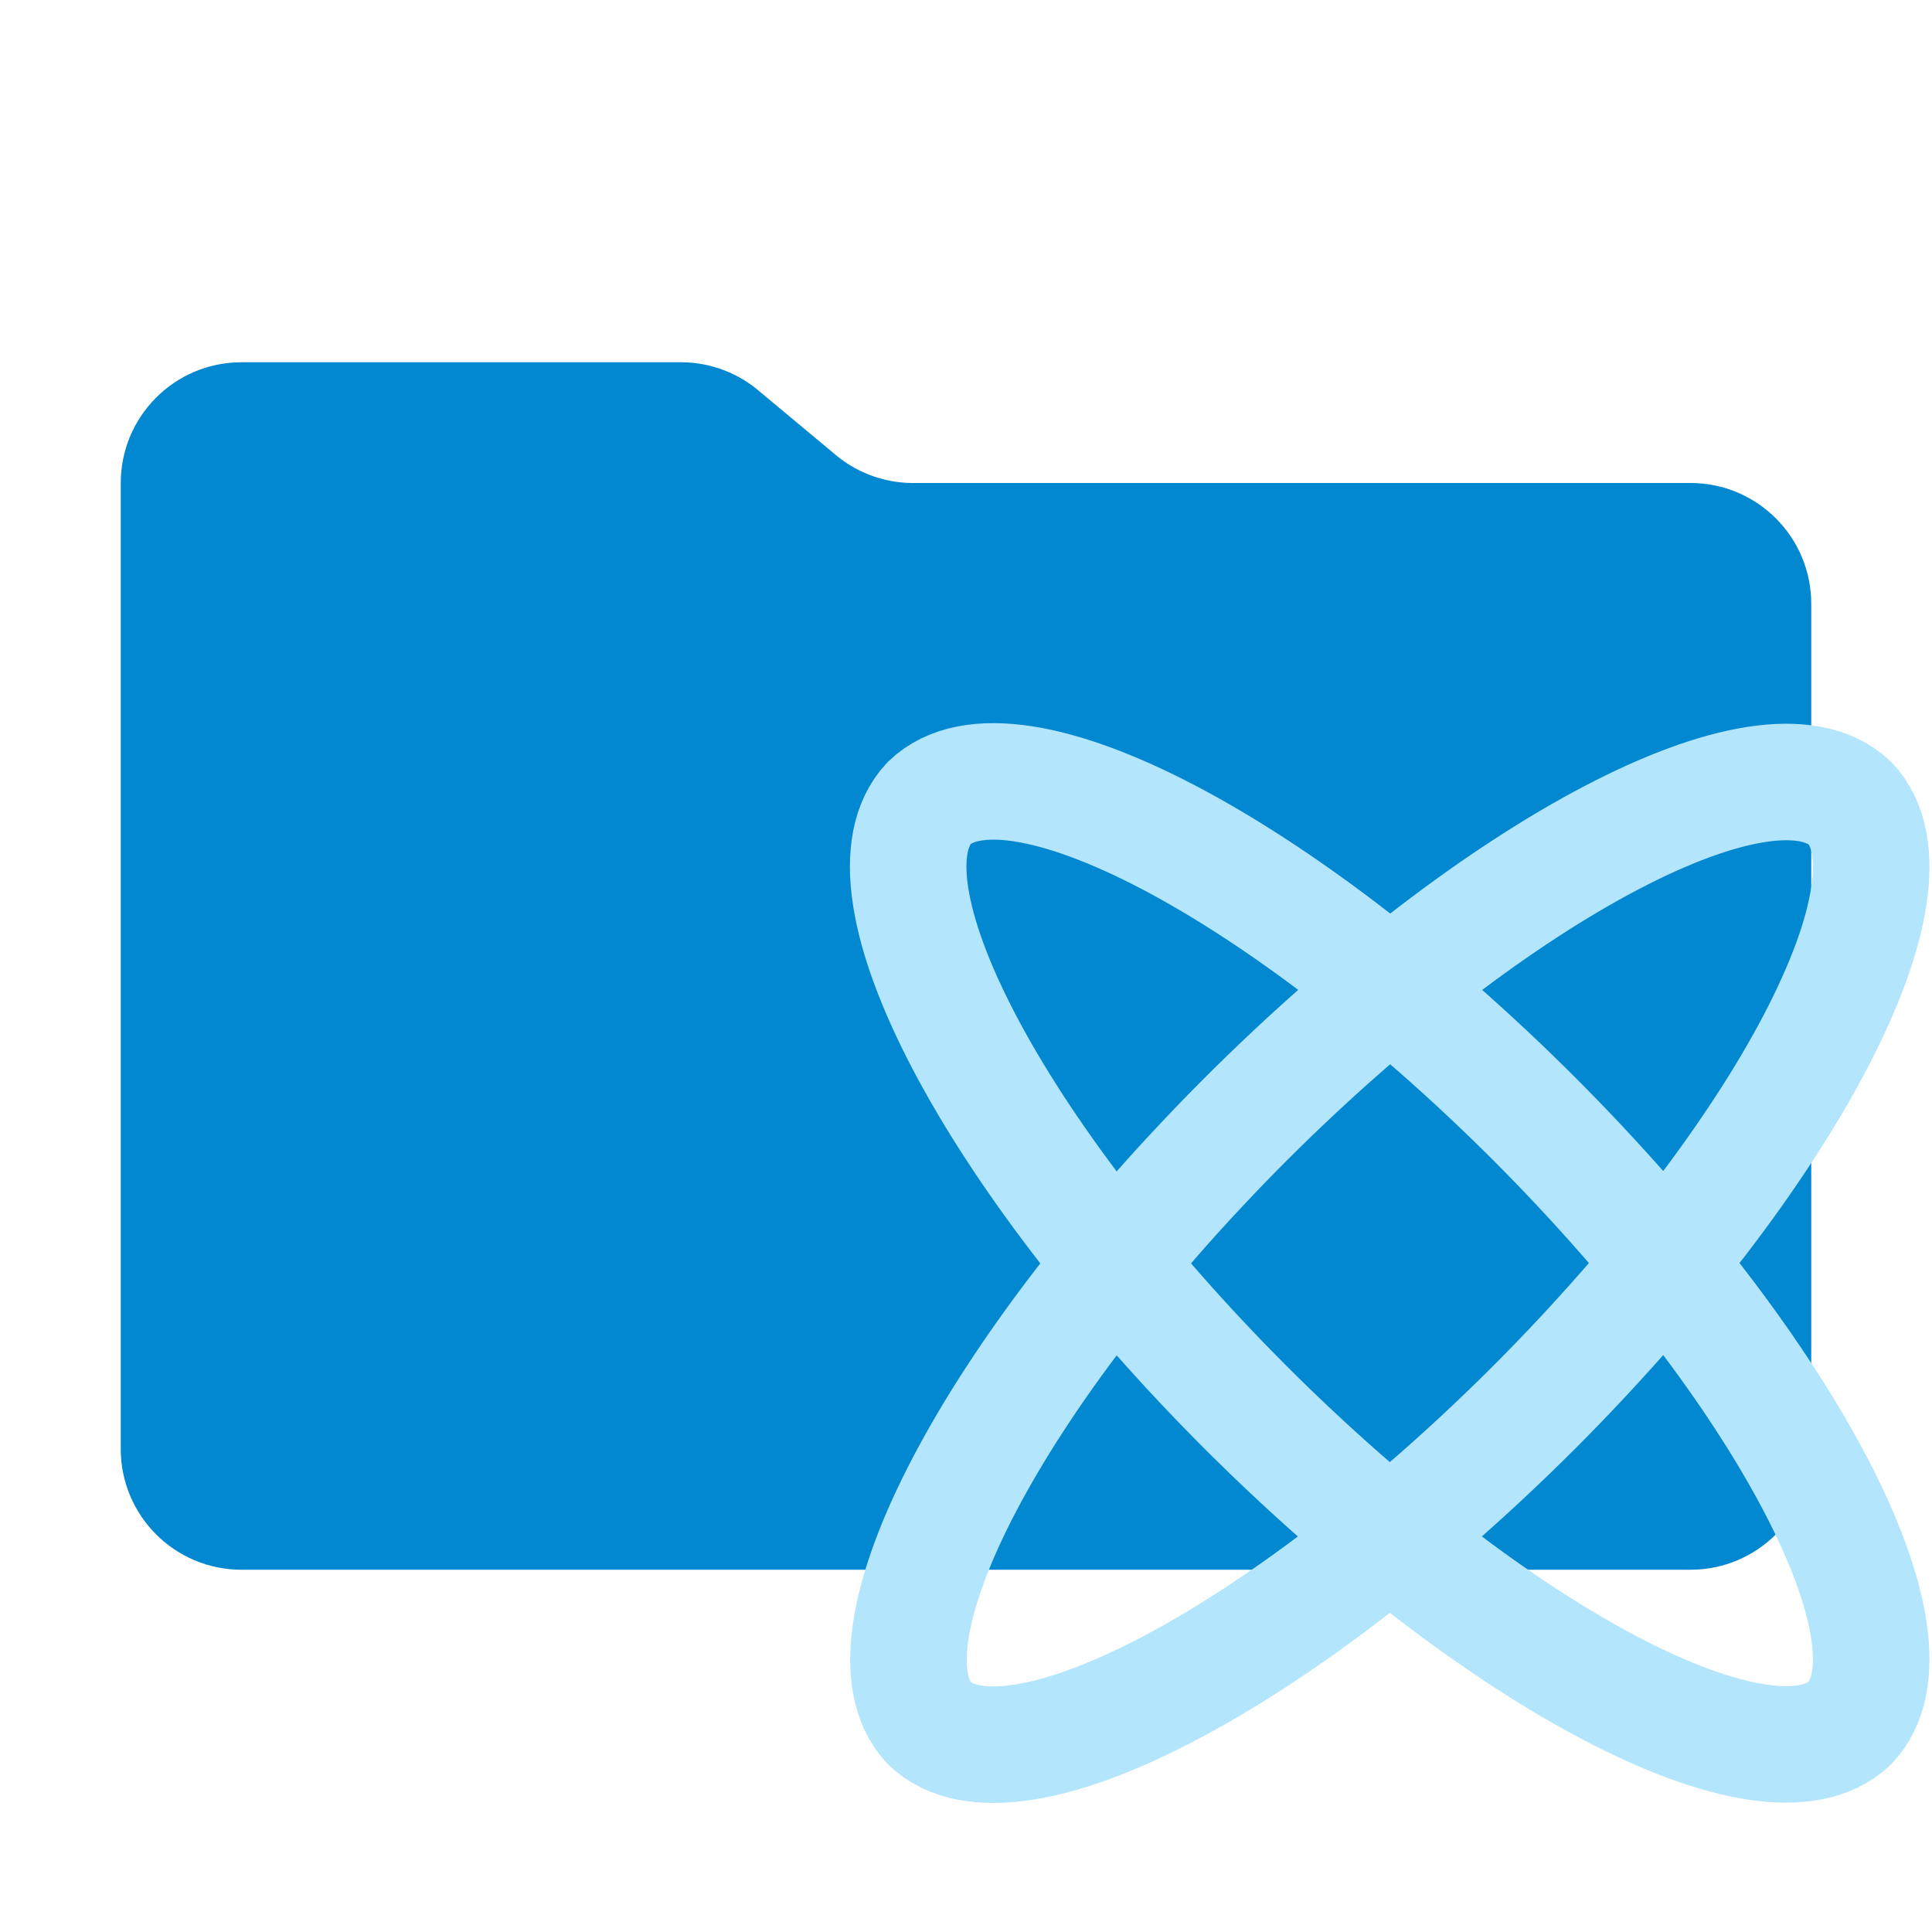
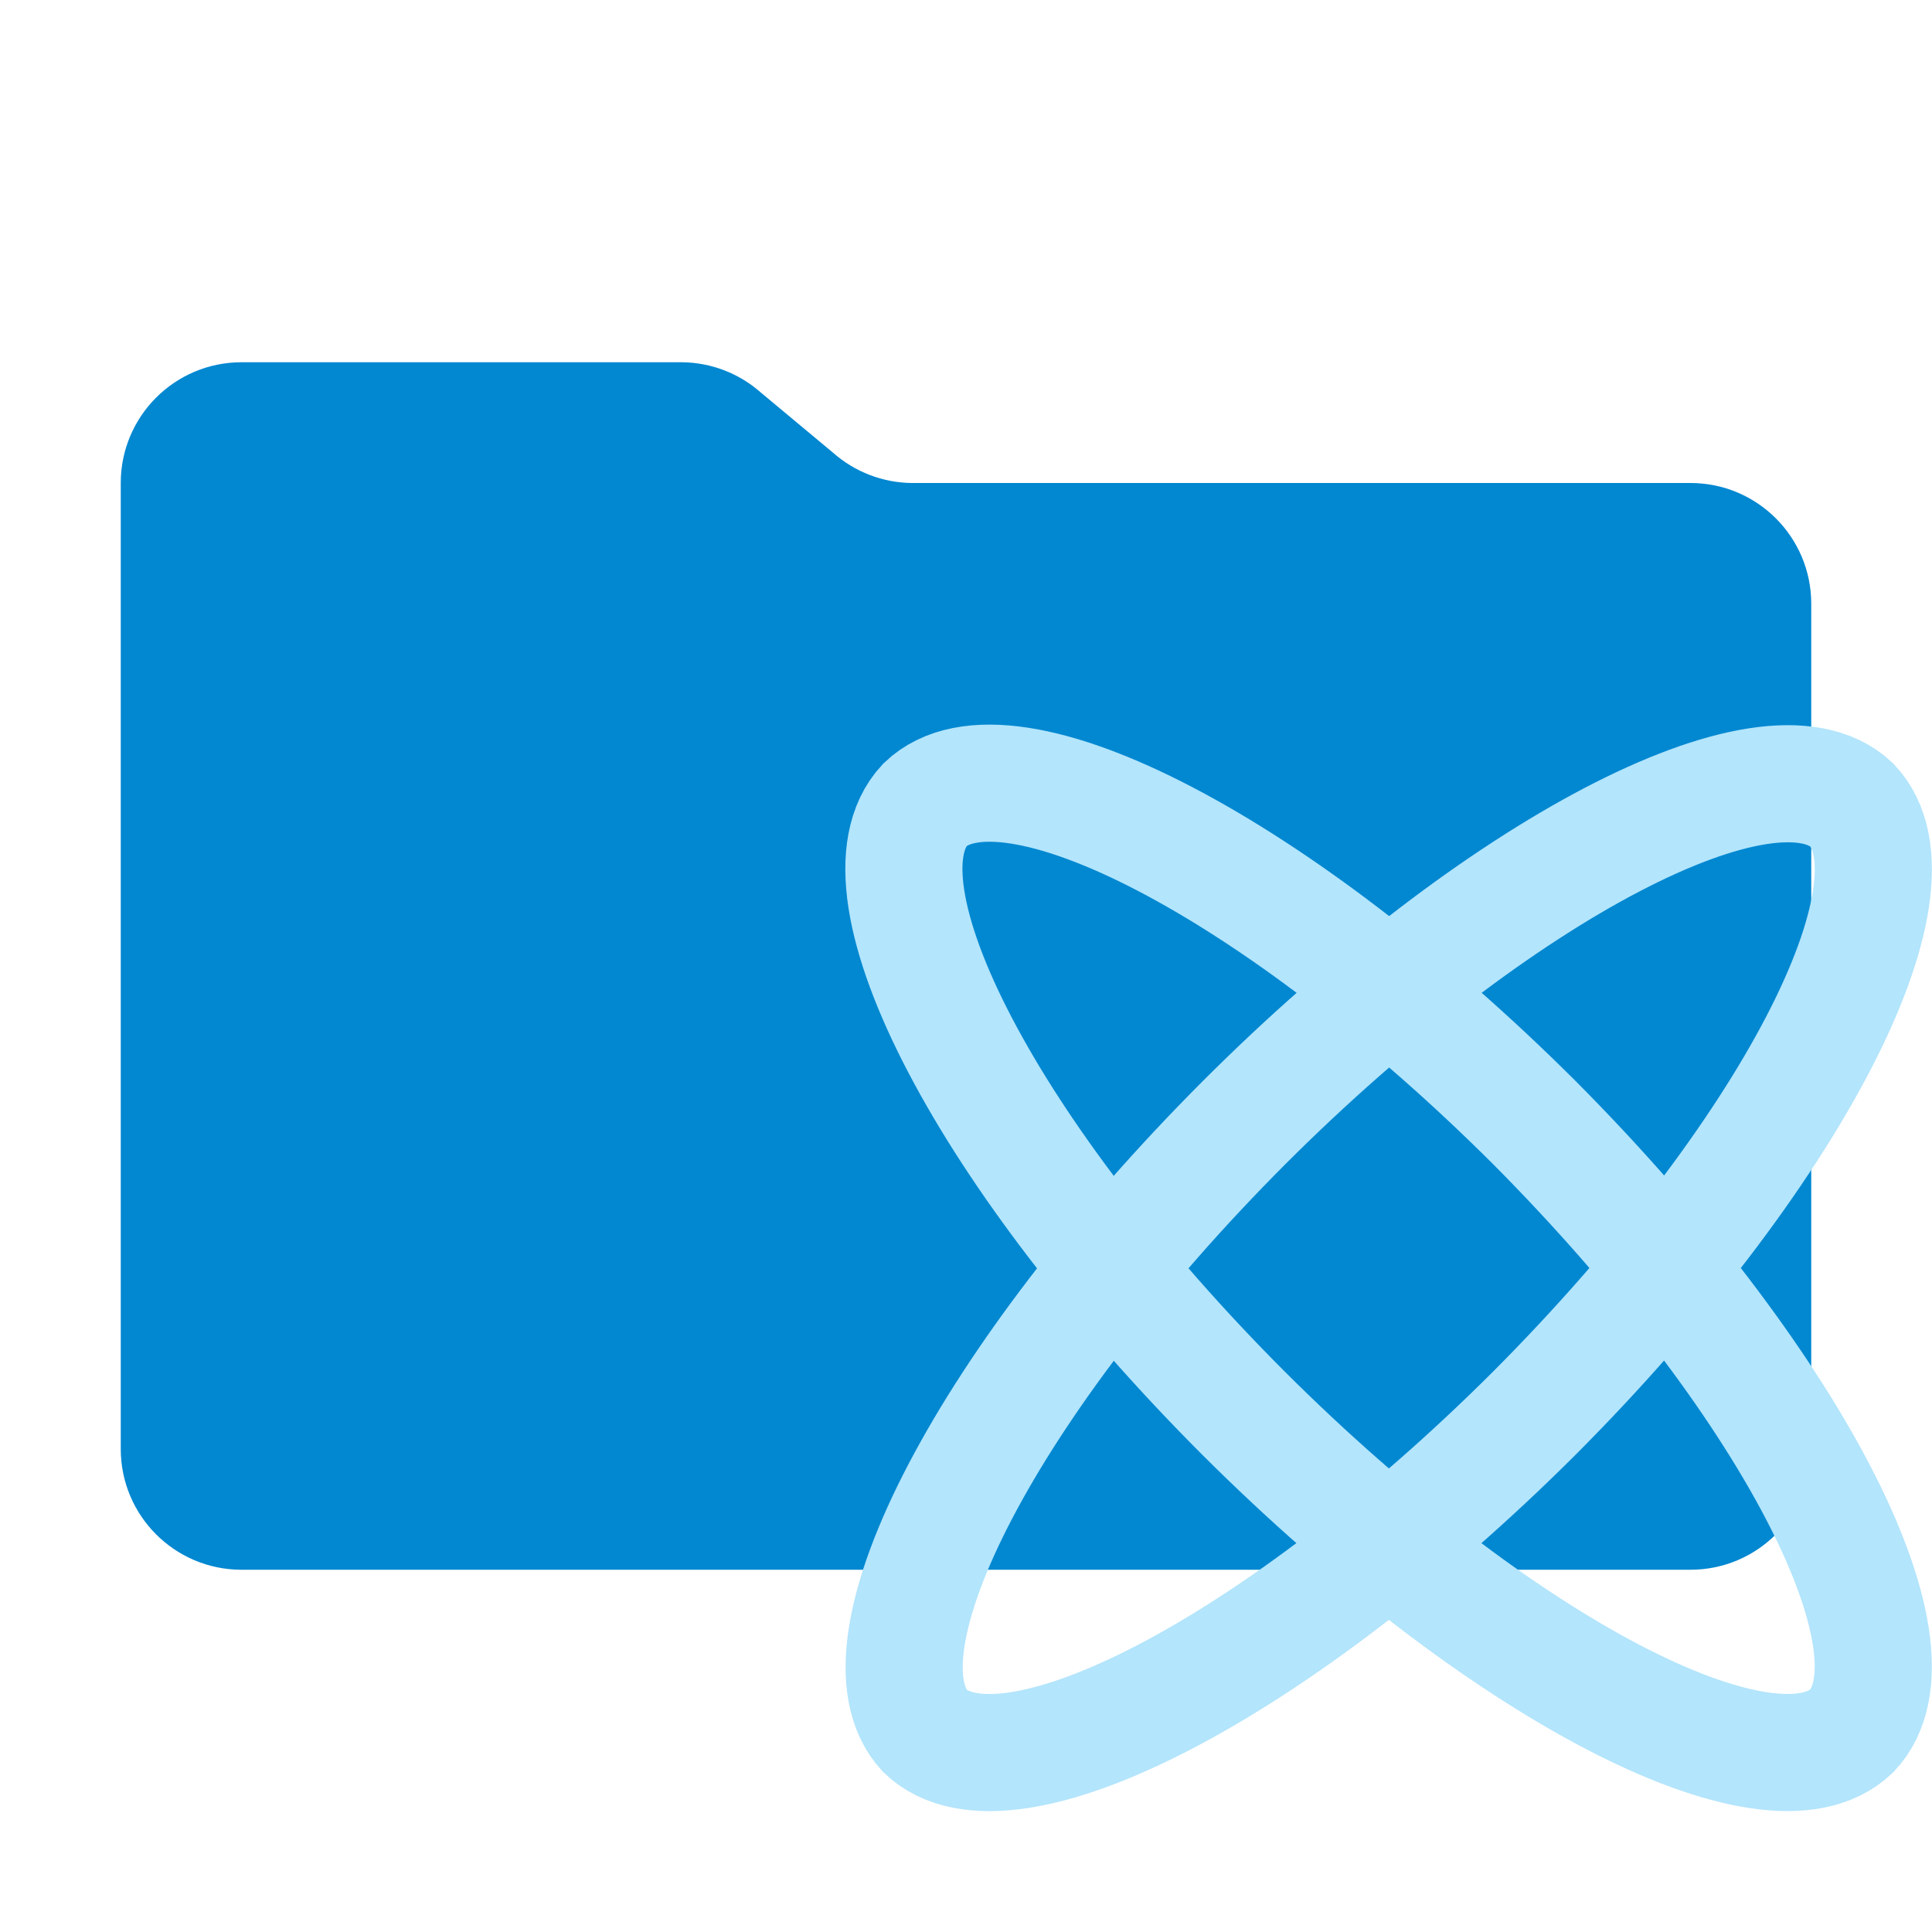
<svg xmlns="http://www.w3.org/2000/svg" xml:space="preserve" viewBox="0 0 32 32">
  <path fill="#0288d1" d="m13.8 7.5-1.2-1a2 2 0 0 0-1.3-.5H4a2 2 0 0 0-2 2v16a2 2 0 0 0 2 2h24a2 2 0 0 0 2-2V10a2 2 0 0 0-2-2H15.1a2 2 0 0 1-1.3-.5Z" />
-   <path fill="none" stroke="#b3e5fc" stroke-width="1.93" d="M30.64 28.54a10.8 3.41 45 0 1-10.01-5.23 10.8 3.41 45 0 1-5.24-10.01 10.8 3.41 45 0 1 10.02 5.23 10.8 3.41 45 0 1 5.23 10.01zm0-15.24a3.41 10.8 45 0 1-5.23 10.01 3.41 10.8 45 0 1-10.02 5.23 3.41 10.8 45 0 1 5.24-10 3.41 10.8 45 0 1 10.01-5.24z" paint-order="stroke fill markers" />
+   <path fill="none" stroke="#b3e5fc" stroke-width="1.94" d="M30.67 28.67c-1.36 1.3-5.86-1.06-10.07-5.26-4.21-4.21-6.56-8.7-5.28-10.08 1.36-1.3 5.87 1.05 10.09 5.26 4.2 4.22 6.56 8.71 5.26 10.08zm0-15.34c1.3 1.37-1.05 5.86-5.26 10.08-4.22 4.21-8.73 6.56-10.09 5.26-1.27-1.38 1.08-5.86 5.28-10.07 4.2-4.2 8.7-6.55 10.07-5.27z" paint-order="stroke fill markers" />
</svg>
